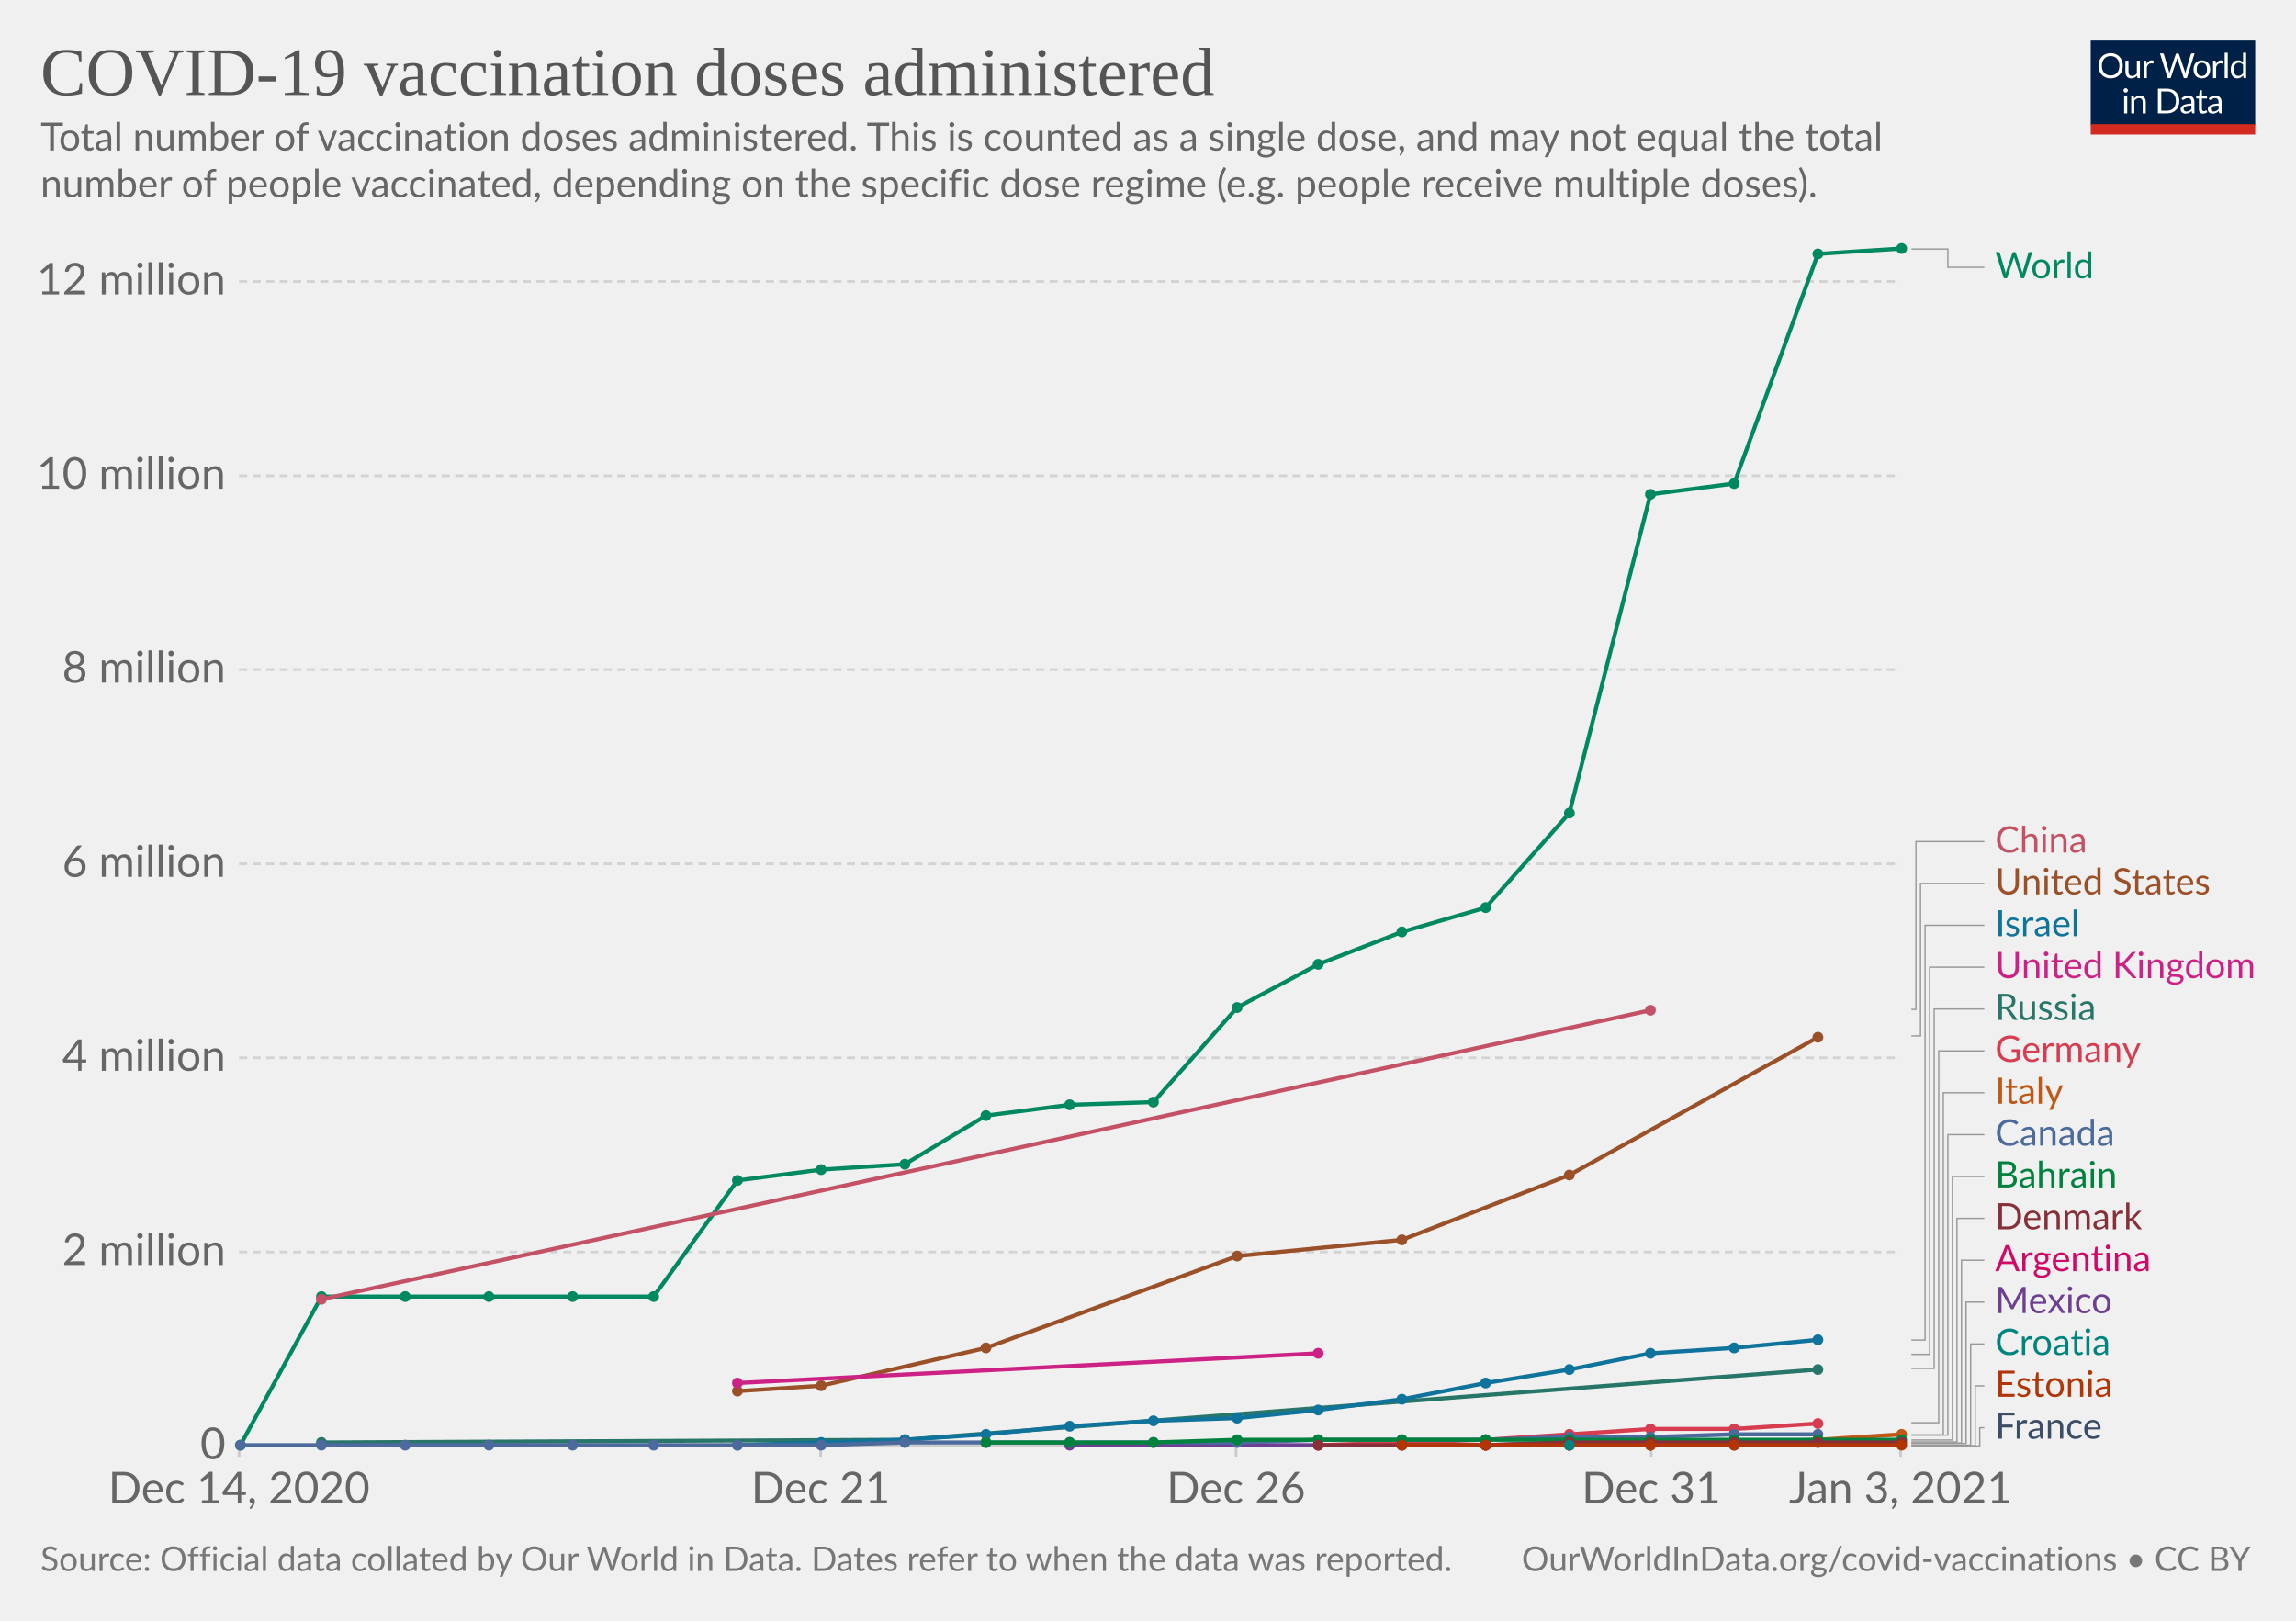
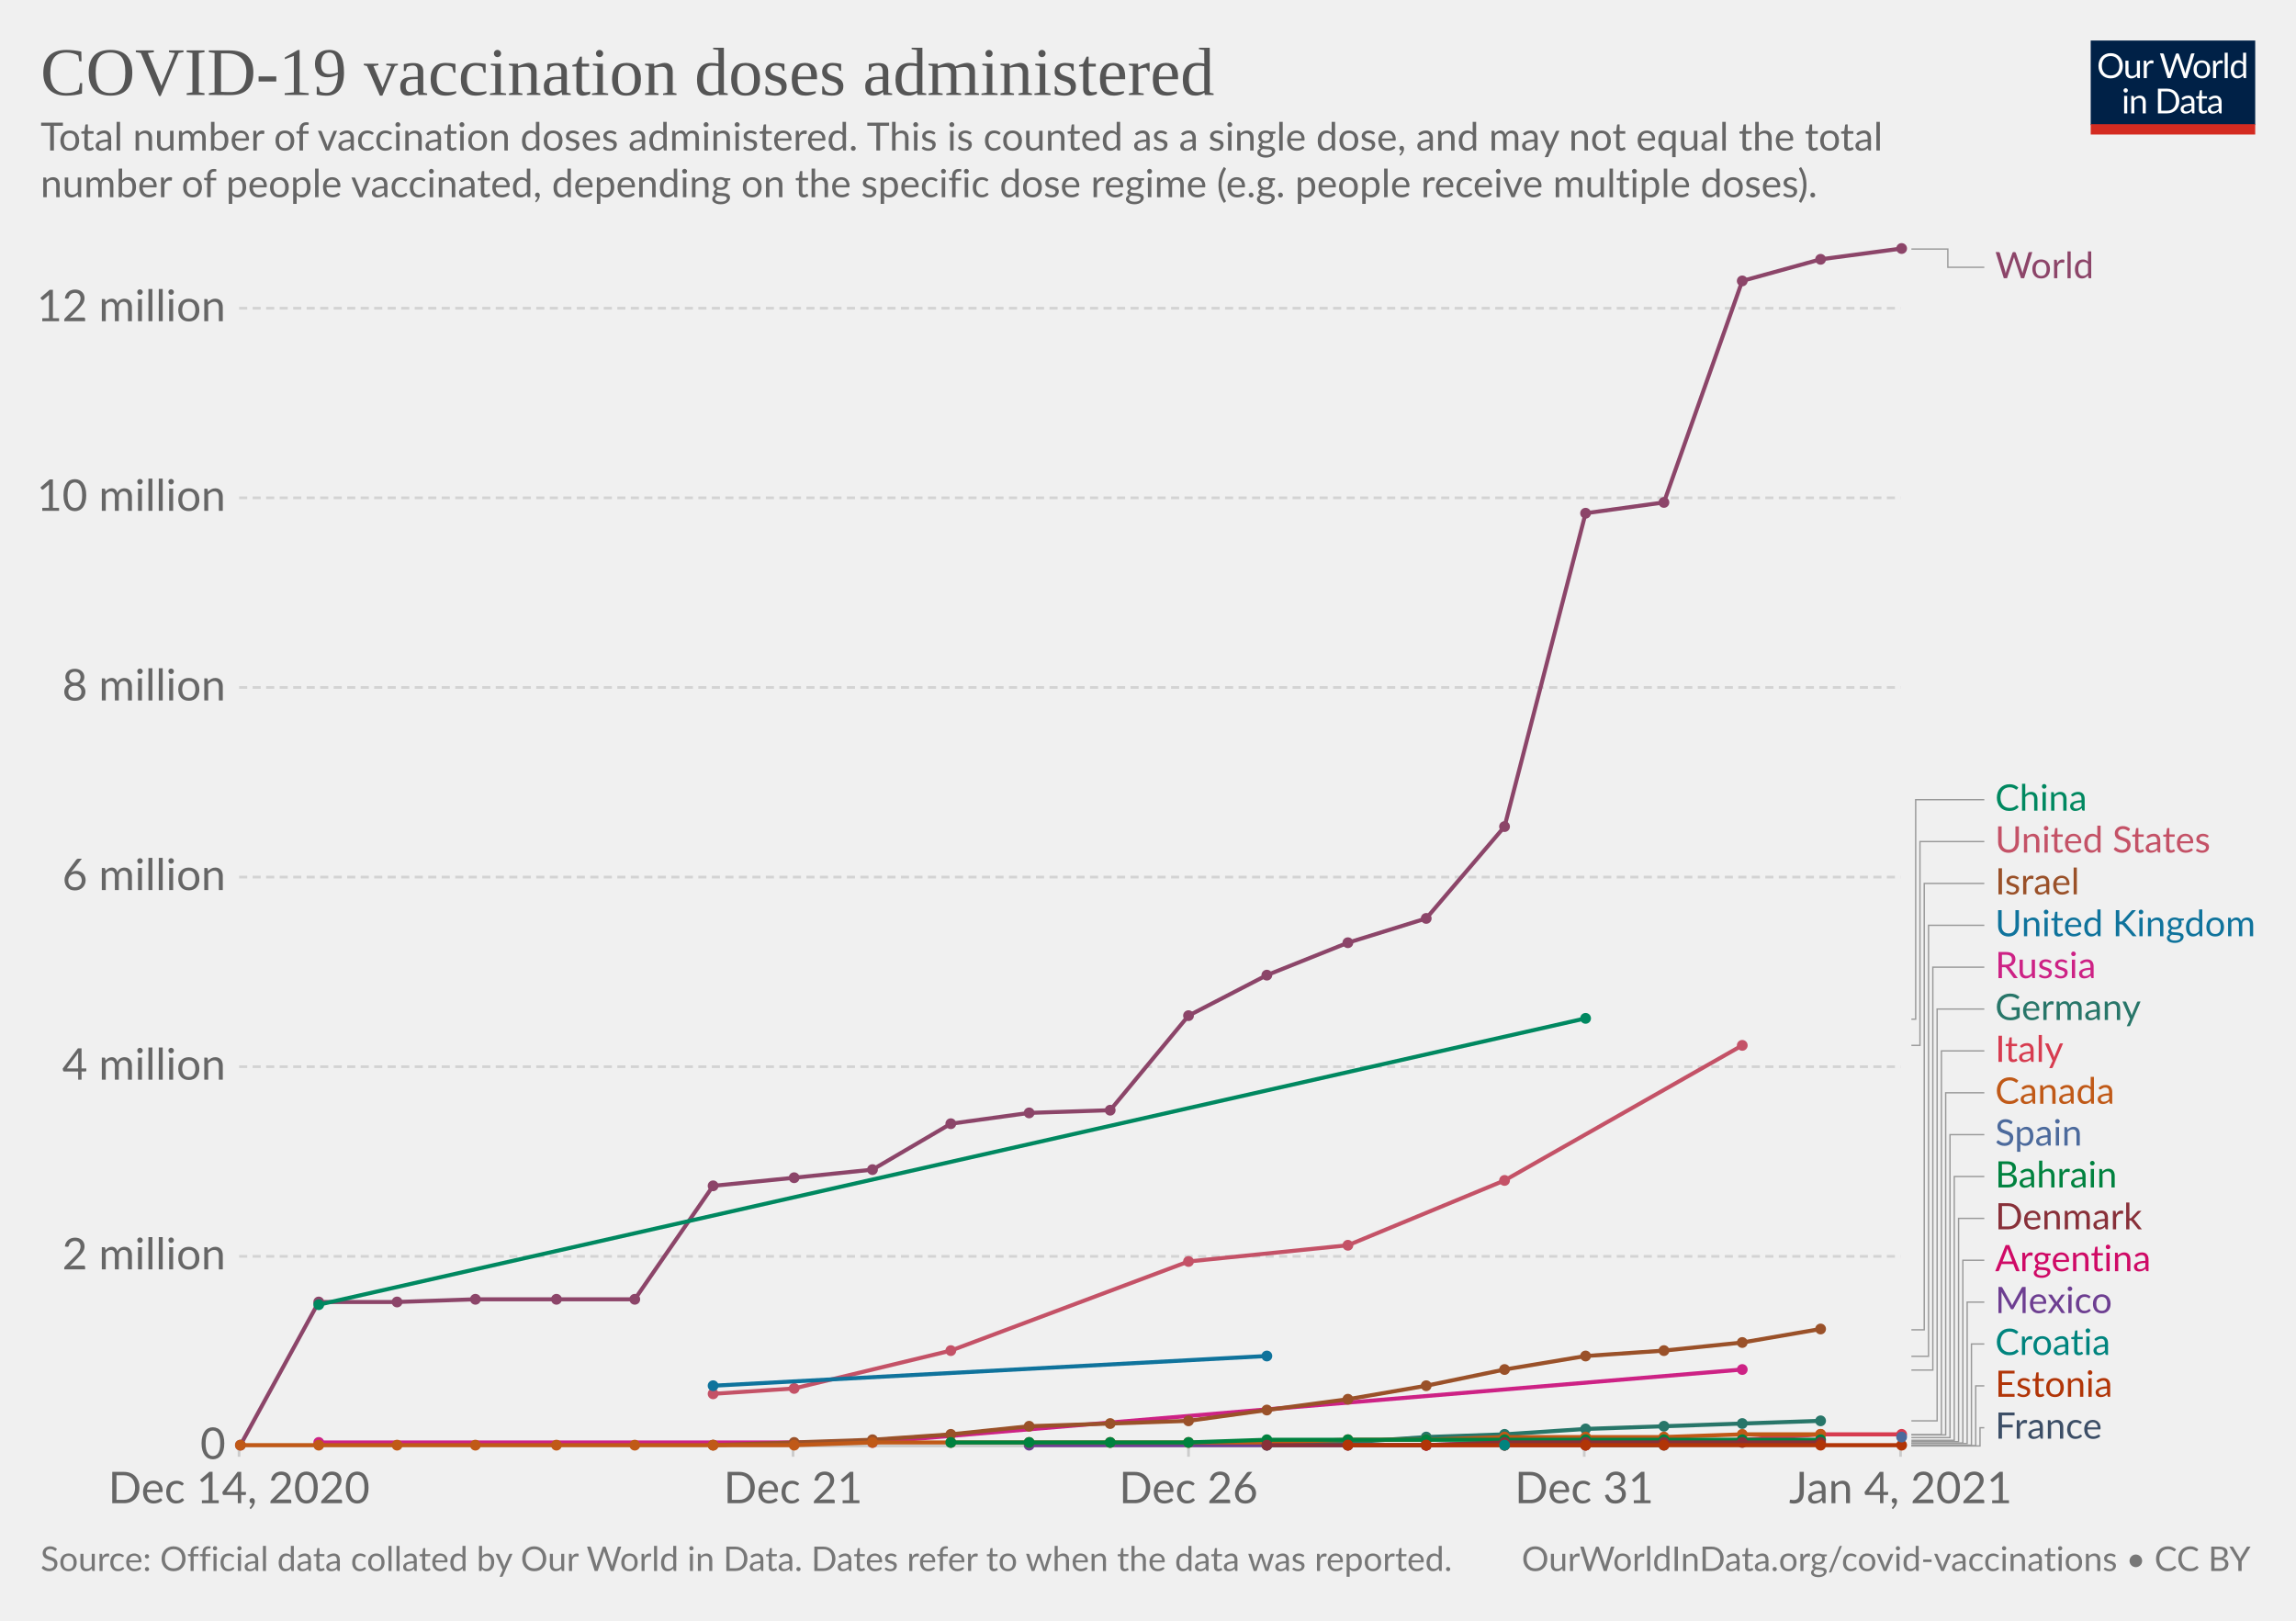
<svg xmlns="http://www.w3.org/2000/svg" version="1.1" style="background-color:#fff;-webkit-font-smoothing:antialiased" width="850" height="600" viewBox="0 0 850 600" font-family="Lato,'Helvetica Neue',Helvetica,Arial,sans-serif" font-size="18" text-rendering="optimizeLegibility">
  <g class="HeaderView">
    <g transform="matrix(.29 0 0 .29 774 15)">
      <svg width="210" height="120" viewBox="0 0 210 120" fill="none">
        <g clip-path="url(#clip0)">
          <path d="M0 0h210v107.89H0V0z" fill="#002147" />
          <path d="M40.98 32.25c0 2.36-.38 4.53-1.12 6.51a14.26 14.26 0 01-8.1 8.4c-1.9.78-4.02 1.17-6.34 1.17a16.6 16.6 0 01-6.33-1.17 14.31 14.31 0 01-8.08-8.4 18.29 18.29 0 01-1.12-6.51c0-2.36.38-4.53 1.12-6.5a14.32 14.32 0 018.07-8.44c1.92-.8 4.03-1.19 6.34-1.19 2.32 0 4.43.4 6.34 1.19 1.92.8 3.56 1.9 4.93 3.34a14.87 14.87 0 013.17 5.1 18.1 18.1 0 011.12 6.5zm-4.38 0c0-1.94-.26-3.68-.8-5.22a10.91 10.91 0 00-2.24-3.89 9.68 9.68 0 00-3.52-2.46 11.95 11.95 0 00-4.62-.86c-1.68 0-3.21.28-4.6.86a9.88 9.88 0 00-3.54 2.46 10.91 10.91 0 00-2.24 3.9c-.53 1.53-.8 3.27-.8 5.2 0 1.94.27 3.68.8 5.22a11.17 11.17 0 002.24 3.9 10.01 10.01 0 003.55 2.44c1.38.56 2.9.83 4.6.83 1.7 0 3.24-.27 4.61-.83a9.8 9.8 0 003.52-2.44 11.17 11.17 0 002.25-3.9c.53-1.54.8-3.28.8-5.21zm26.22-6.54V48H60.5c-.56 0-.9-.27-1.05-.81l-.31-2.4a12.45 12.45 0 01-3.26 2.6c-1.2.64-2.58.96-4.13.96-1.22 0-2.3-.2-3.24-.6a6.52 6.52 0 01-2.33-1.7 7.37 7.37 0 01-1.43-2.67c-.3-1.04-.46-2.2-.46-3.45V25.7h3.91v14.22c0 1.68.38 2.99 1.15 3.91.77.93 1.96 1.39 3.54 1.39 1.16 0 2.24-.27 3.23-.82a10.42 10.42 0 002.8-2.28V25.7h3.91zm8.61 4.47a9.94 9.94 0 012.6-3.56 5.64 5.64 0 013.76-1.3c.47 0 .92.05 1.34.15.44.1.83.27 1.17.49l-.3 2.92c-.09.37-.3.55-.66.55-.2 0-.5-.04-.9-.13a6.21 6.21 0 00-3.24.18c-.54.2-1.03.5-1.47.92-.42.4-.81.9-1.17 1.5-.33.58-.64 1.26-.92 2.02V48H67.7V25.71h2.25c.42 0 .72.08.88.25.16.16.27.44.33.83l.26 3.39zm61.16-13.7L122.75 48h-3.82l-7.99-24.05a21.95 21.95 0 01-.42-1.58 38.36 38.36 0 01-.44 1.58L102.05 48h-3.83L88.4 16.47h3.54c.38 0 .7.1.95.29.26.2.43.43.5.73l6.52 21.9c.1.4.2.83.28 1.28.1.46.2.94.29 1.46l.3-1.46c.12-.47.25-.9.38-1.27l7.41-21.91c.1-.25.26-.48.51-.69.27-.22.58-.33.95-.33h1.23c.38 0 .69.1.92.29.24.2.41.43.53.73l7.4 21.9a28.4 28.4 0 01.68 2.62 29.52 29.52 0 01.52-2.61l6.54-21.91c.07-.27.23-.5.48-.7.27-.21.58-.32.95-.32h3.32zm9.35 8.88c1.63 0 3.1.27 4.4.82a9.43 9.43 0 015.46 5.94c.5 1.4.74 2.98.74 4.73 0 1.76-.25 3.34-.74 4.75a9.43 9.43 0 01-5.46 5.92c-1.3.52-2.77.79-4.4.79-1.64 0-3.12-.27-4.44-.8a9.42 9.42 0 01-3.35-2.3c-.92-1-1.63-2.2-2.13-3.61-.49-1.41-.73-3-.73-4.75s.24-3.33.73-4.73c.5-1.43 1.2-2.64 2.13-3.63a9.4 9.4 0 013.35-2.31c1.32-.55 2.8-.82 4.44-.82zm0 19.89c2.2 0 3.84-.73 4.93-2.2 1.08-1.48 1.63-3.54 1.63-6.18 0-2.66-.55-4.72-1.63-6.2-1.09-1.49-2.73-2.23-4.93-2.23-1.12 0-2.09.2-2.93.57a5.7 5.7 0 00-2.06 1.65 7.5 7.5 0 00-1.24 2.67c-.26 1.04-.4 2.22-.4 3.54 0 2.64.55 4.7 1.64 6.18 1.1 1.47 2.76 2.2 4.99 2.2zm17.97-15.07a9.94 9.94 0 012.6-3.56 5.64 5.64 0 013.76-1.3c.47 0 .91.05 1.34.15.44.1.83.27 1.16.49l-.28 2.92c-.09.37-.31.55-.66.55-.2 0-.5-.04-.9-.13a6.2 6.2 0 00-3.24.18c-.54.2-1.03.5-1.47.92-.43.4-.82.9-1.17 1.5a13.1 13.1 0 00-.92 2.02V48h-3.94V25.71h2.24c.43 0 .72.08.88.25.17.16.28.44.33.83l.27 3.39zm15.04-14.59V48h-3.92V15.6h3.92zm19.55 15.43a6.22 6.22 0 00-2.38-2.05 6.7 6.7 0 00-2.86-.6c-2.07 0-3.66.75-4.77 2.23-1.12 1.48-1.68 3.6-1.68 6.33 0 1.46.13 2.7.38 3.74a7.29 7.29 0 001.1 2.56 4.35 4.35 0 001.78 1.45c.7.3 1.5.46 2.4.46 1.29 0 2.41-.3 3.36-.88a9.6 9.6 0 002.67-2.49V31.02zm3.91-15.43V48h-2.33c-.56 0-.9-.27-1.06-.81l-.35-2.71a12.13 12.13 0 01-3.25 2.77 8.28 8.28 0 01-4.23 1.06 7.31 7.31 0 01-6.14-2.9c-.73-.96-1.3-2.15-1.69-3.57a18.35 18.35 0 01.07-9.48 11.29 11.29 0 011.89-3.7 8.7 8.7 0 017.06-3.34 7.96 7.96 0 016.12 2.62V15.59h3.91zM46.61 70.71V93H42.7V70.71h3.91zm.84-7c0 .39-.08.75-.24 1.09a2.81 2.81 0 01-1.52 1.47 2.67 2.67 0 01-2.16 0 2.9 2.9 0 01-1.45-1.47 2.67 2.67 0 010-2.16c.15-.35.35-.65.6-.9.25-.27.53-.47.85-.62a2.67 2.67 0 012.16 0c.35.15.65.35.9.62.27.25.47.55.62.9.16.34.24.7.24 1.08zm7.97 10.24c.49-.54 1-1.04 1.54-1.48a9.85 9.85 0 013.66-1.84 8.96 8.96 0 015.43.35c.94.4 1.72.97 2.33 1.71a7.36 7.36 0 011.43 2.67c.32 1.04.49 2.19.49 3.45V93h-3.94V78.81c0-1.69-.4-3-1.17-3.92-.76-.93-1.93-1.4-3.5-1.4a6.6 6.6 0 00-3.25.83c-1 .56-1.92 1.31-2.77 2.27V93h-3.94V70.71h2.35c.56 0 .9.28 1.04.82l.3 2.42zm57.7 3.3c0 2.36-.37 4.5-1.11 6.44a14.3 14.3 0 01-3.17 4.98 14.1 14.1 0 01-4.93 3.2c-1.9.76-4.02 1.13-6.33 1.13H85.8V61.47h11.77c2.31 0 4.42.39 6.33 1.15a13.8 13.8 0 018.1 8.18 17.75 17.75 0 011.12 6.45zm-4.37 0c0-1.94-.26-3.67-.8-5.2a10.94 10.94 0 00-2.23-3.87 9.57 9.57 0 00-3.53-2.42 12.23 12.23 0 00-4.61-.83h-7.5v24.62h7.5c1.7 0 3.24-.28 4.61-.84a9.7 9.7 0 003.53-2.4 10.94 10.94 0 002.24-3.87c.53-1.53.8-3.26.8-5.2zm19.8 5.72c-1.8.06-3.34.2-4.62.44-1.26.22-2.3.51-3.1.88-.8.36-1.37.8-1.74 1.3-.35.5-.53 1.05-.53 1.67 0 .58.1 1.1.3 1.52a3 3 0 00.76 1.05c.34.27.73.46 1.17.6.45.11.94.17 1.45.17a7.28 7.28 0 003.5-.81 11.95 11.95 0 002.82-2.2v-4.62zm-12.65-9.11a12.73 12.73 0 013.98-2.66c1.43-.59 3-.88 4.73-.88 1.25 0 2.36.2 3.33.61a6.81 6.81 0 013.94 4.38c.33 1.04.5 2.19.5 3.43V93h-1.74a1.8 1.8 0 01-.88-.18c-.2-.13-.36-.38-.48-.74l-.44-2.12c-.59.55-1.16 1.03-1.72 1.46a9.48 9.48 0 01-3.74 1.7c-.69.15-1.46.23-2.3.23-.87 0-1.69-.12-2.45-.35a5.34 5.34 0 01-3.34-2.93 6.64 6.64 0 01-.49-2.64c0-.88.25-1.72.73-2.53a6.33 6.33 0 012.35-2.17c1.09-.63 2.5-1.15 4.25-1.54 1.75-.41 3.89-.65 6.42-.7v-1.75c0-1.73-.37-3.03-1.12-3.91-.75-.9-1.84-1.34-3.28-1.34-.97 0-1.78.12-2.44.37-.64.23-1.2.5-1.7.81l-1.23.82c-.33.23-.67.35-1 .35-.27 0-.5-.07-.69-.2a2.1 2.1 0 01-.48-.53l-.7-1.25zm27.67 19.5c-1.76 0-3.12-.5-4.07-1.48-.94-.98-1.41-2.4-1.41-4.25V74h-2.68a.9.9 0 01-.6-.2c-.16-.14-.24-.36-.24-.66v-1.56l3.65-.46.9-6.89a.9.9 0 01.29-.52.88.88 0 01.62-.22H142v7.67h6.44V74H142v13.38c0 .94.22 1.63.68 2.09.45.45 1.04.68 1.76.68a3.21 3.21 0 001.85-.53l.55-.35c.16-.12.3-.18.41-.18.2 0 .4.13.55.38l1.15 1.87a7.45 7.45 0 01-2.44 1.5c-.96.35-1.94.52-2.95.52zm19.68-10.4c-1.8.07-3.34.21-4.62.45-1.26.22-2.3.51-3.1.88-.8.36-1.37.8-1.74 1.3-.35.5-.53 1.05-.53 1.67 0 .58.1 1.1.3 1.52.18.42.44.77.76 1.05.34.27.73.46 1.17.6.45.11.94.17 1.45.17a7.3 7.3 0 003.5-.81 12.04 12.04 0 002.82-2.2v-4.62zm-12.65-9.1a12.72 12.72 0 013.99-2.66c1.42-.59 3-.88 4.72-.88 1.25 0 2.36.2 3.33.61a6.81 6.81 0 013.94 4.38c.33 1.04.5 2.19.5 3.43V93h-1.74a1.8 1.8 0 01-.88-.18c-.2-.13-.36-.38-.48-.74l-.44-2.12c-.59.55-1.16 1.03-1.72 1.46a9.48 9.48 0 01-3.74 1.7c-.69.15-1.46.23-2.3.23-.87 0-1.69-.12-2.45-.35a5.33 5.33 0 01-3.34-2.93 6.62 6.62 0 01-.49-2.64c0-.88.25-1.72.73-2.53a6.33 6.33 0 012.35-2.17c1.09-.63 2.5-1.15 4.25-1.54a31.2 31.2 0 016.42-.7v-1.75c0-1.73-.37-3.03-1.12-3.91-.75-.9-1.84-1.34-3.28-1.34-.97 0-1.78.12-2.44.37-.64.23-1.2.5-1.7.81-.46.3-.87.57-1.22.82-.34.23-.68.35-1.02.35-.26 0-.49-.07-.68-.2a1.88 1.88 0 01-.48-.53l-.7-1.25z" fill="#fff" />
          <path fill="#D42B21" d="M0 106.79h210V120H0z" />
        </g>
        <defs>
          <clipPath id="clip0">
            <path fill="#fff" d="M0 0h210v120H0z" />
          </clipPath>
        </defs>
      </svg>
    </g>
    <a href="https://ourworldindata.org/grapher/cumulative-covid-vaccinations?tab=chart&amp;stackMode=absolute&amp;time=earliest..latest&amp;region=World" target="_blank" rel="noopener" font-family="&quot;Playfair Display&quot;,Georgia,&quot;Times New Roman&quot;,serif">
      <text font-size="25.2" x="15" y="35.2" fill="#555">
        <tspan x="15" y="35.16">COVID-19 vaccination doses administered</tspan>
      </text>
    </a>
    <text font-size="14.4" x="15" y="55.7" fill="#666">
      <tspan x="15" y="55.72">Total number of vaccination doses administered. This is counted as a single dose, and may not equal the total</tspan>
      <tspan x="15" y="73">number of people vaccinated, depending on the specific dose regime (e.g. people receive multiple doses).</tspan>
    </text>
  </g>
  <g class="LineChart">
    <defs>
      <clipPath id="a">
        <path d="M78.53 0h830v928.6h-830z" />
      </clipPath>
    </defs>
    <g class="DualAxisView">
      <g class="HorizontalAxis">
-         <path stroke="#ccc" d="M88.5 535.3v4M303.8 535.3v4M457.6 535.3v4M611.3 535.3v4M703.6 535.3v4" />
+         <path stroke="#ccc" d="M88.5 535.3v4M293.6 535.3v4M440 535.3v4M586.5 535.3v4M703.6 535.3v4" />
        <text x="88.5" y="556.5" fill="#666" text-anchor="middle" font-size="16.2">Dec 14, 2020</text>
-         <text x="303.8" y="556.5" fill="#666" text-anchor="middle" font-size="16.2">Dec 21</text>
-         <text x="457.6" y="556.5" fill="#666" text-anchor="middle" font-size="16.2">Dec 26</text>
-         <text x="611.3" y="556.5" fill="#666" text-anchor="middle" font-size="16.2">Dec 31</text>
-         <text x="703.6" y="556.5" fill="#666" text-anchor="middle" font-size="16.2">Jan 3, 2021</text>
+         <text x="293.6" y="556.5" fill="#666" text-anchor="middle" font-size="16.2">Dec 21</text>
+         <text x="440" y="556.5" fill="#666" text-anchor="middle" font-size="16.2">Dec 26</text>
+         <text x="586.5" y="556.5" fill="#666" text-anchor="middle" font-size="16.2">Dec 31</text>
+         <text x="703.6" y="556.5" fill="#666" text-anchor="middle" font-size="16.2">Jan 4, 2021</text>
      </g>
      <g class="VerticalAxis" fill="#666" dominant-baseline="middle" text-anchor="end" font-size="16.2">
        <text x="83.53" y="535.3">0</text>
-         <text x="83.53" y="463.5">2 million</text>
-         <text x="83.53" y="391.6">4 million</text>
-         <text x="83.53" y="319.8">6 million</text>
-         <text x="83.53" y="247.9">8 million</text>
-         <text x="83.53" y="176.1">10 million</text>
-         <text x="83.53" y="104.2">12 million</text>
+         <text x="83.53" y="465.1">2 million</text>
+         <text x="83.53" y="394.9">4 million</text>
+         <text x="83.53" y="324.7">6 million</text>
+         <text x="83.53" y="254.5">8 million</text>
+         <text x="83.53" y="184.3">10 million</text>
+         <text x="83.53" y="114.1">12 million</text>
      </g>
      <g class="AxisGridLines horizontalLines">
        <path stroke="#ccc" d="M88.53 535.3h615.08" />
-         <path stroke="#d3d3d3" stroke-dasharray="3,2" d="M88.53 463.5h615.08M88.53 391.6h615.08M88.53 319.8h615.08M88.53 247.9h615.08M88.53 176.1h615.08M88.53 104.2h615.08" />
+         <path stroke="#d3d3d3" stroke-dasharray="3,2" d="M88.53 465.1h615.08M88.53 394.9h615.08M88.53 324.7h615.08M88.53 254.5h615.08M88.53 184.3h615.08M88.53 114.1h615.08" />
      </g>
    </g>
    <g clip-path="url(#a)">
      <g class="LineLabels" cursor="pointer">
        <g class="legendMark">
          <g class="indicator">
            <path d="M707.61 92.2h13.5v6.75h13.5" stroke="#999" stroke-width=".5" fill="none" />
          </g>
-           <text font-size="13.5" x="738.6" y="103" fill="#008860">
+           <text font-size="13.5" x="738.6" y="103" fill="#8C4569">
            <tspan x="738.61" y="103">World</tspan>
          </text>
        </g>
        <g class="legendMark">
          <g class="indicator">
-             <path d="M707.61 373.7h1.69v-62.15h25.31" stroke="#999" stroke-width=".5" fill="none" />
+             <path d="M707.61 377.3h1.59v-81.25h25.41" stroke="#999" stroke-width=".5" fill="none" />
+           </g>
+           <text font-size="13.5" x="738.6" y="300.1" fill="#008860">
+             <tspan x="738.61" y="300.1">China</tspan>
+           </text>
+         </g>
+         <g class="legendMark">
+           <g class="indicator">
+             <path d="M707.61 387h3.18v-75.45h23.82" stroke="#999" stroke-width=".5" fill="none" />
          </g>
          <text font-size="13.5" x="738.6" y="315.6" fill="#C45267">
-             <tspan x="738.61" y="315.6">China</tspan>
-           </text>
-         </g>
-         <g class="legendMark">
-           <g class="indicator">
-             <path d="M707.61 383.5h3.38v-56.45h23.62" stroke="#999" stroke-width=".5" fill="none" />
+             <tspan x="738.61" y="315.6">United States</tspan>
+           </text>
+         </g>
+         <g class="legendMark">
+           <g class="indicator">
+             <path d="M707.61 492.3h4.76V327.05h22.24" stroke="#999" stroke-width=".5" fill="none" />
          </g>
          <text font-size="13.5" x="738.6" y="331.1" fill="#9A5129">
-             <tspan x="738.61" y="331.1">United States</tspan>
-           </text>
-         </g>
-         <g class="legendMark">
-           <g class="indicator">
-             <path d="M707.61 496.1h5.06V342.55h21.94" stroke="#999" stroke-width=".5" fill="none" />
+             <tspan x="738.61" y="331.1">Israel</tspan>
+           </text>
+         </g>
+         <g class="legendMark">
+           <g class="indicator">
+             <path d="M707.61 502.1h6.35V342.55h20.65" stroke="#999" stroke-width=".5" fill="none" />
          </g>
          <text font-size="13.5" x="738.6" y="346.6" fill="#0F739C">
-             <tspan x="738.61" y="346.6">Israel</tspan>
-           </text>
-         </g>
-         <g class="legendMark">
-           <g class="indicator">
-             <path d="M707.61 501.4h6.75V358.05h20.25" stroke="#999" stroke-width=".5" fill="none" />
+             <tspan x="738.61" y="346.6">United Kingdom</tspan>
+           </text>
+         </g>
+         <g class="legendMark">
+           <g class="indicator">
+             <path d="M707.61 507.2h7.94V358.05h19.06" stroke="#999" stroke-width=".5" fill="none" />
          </g>
          <text font-size="13.5" x="738.6" y="362.1" fill="#CD2285">
-             <tspan x="738.61" y="362.1">United Kingdom</tspan>
-           </text>
-         </g>
-         <g class="legendMark">
-           <g class="indicator">
-             <path d="M707.61 506.6h8.44V373.55h18.56" stroke="#999" stroke-width=".5" fill="none" />
+             <tspan x="738.61" y="362.1">Russia</tspan>
+           </text>
+         </g>
+         <g class="legendMark">
+           <g class="indicator">
+             <path d="M707.61 526h9.53V373.55h17.47" stroke="#999" stroke-width=".5" fill="none" />
          </g>
          <text font-size="13.5" x="738.6" y="377.6" fill="#287669">
-             <tspan x="738.61" y="377.6">Russia</tspan>
-           </text>
-         </g>
-         <g class="legendMark">
-           <g class="indicator">
-             <path d="M707.61 526.7h10.13V389.05h16.87" stroke="#999" stroke-width=".5" fill="none" />
+             <tspan x="738.61" y="377.6">Germany</tspan>
+           </text>
+         </g>
+         <g class="legendMark">
+           <g class="indicator">
+             <path d="M707.61 531.1h11.12V389.05h15.88" stroke="#999" stroke-width=".5" fill="none" />
          </g>
          <text font-size="13.5" x="738.6" y="393.1" fill="#D73C50">
-             <tspan x="738.61" y="393.1">Germany</tspan>
-           </text>
-         </g>
-         <g class="legendMark">
-           <g class="indicator">
-             <path d="M707.61 531.2h11.81V404.55h15.19" stroke="#999" stroke-width=".5" fill="none" />
+             <tspan x="738.61" y="393.1">Italy</tspan>
+           </text>
+         </g>
+         <g class="legendMark">
+           <g class="indicator">
+             <path d="M707.61 531.2h12.7V404.55h14.3" stroke="#999" stroke-width=".5" fill="none" />
          </g>
          <text font-size="13.5" x="738.6" y="408.6" fill="#C05917">
-             <tspan x="738.61" y="408.6">Italy</tspan>
-           </text>
-         </g>
-         <g class="legendMark">
-           <g class="indicator">
-             <path d="M707.61 531.3h13.5V420.05h13.5" stroke="#999" stroke-width=".5" fill="none" />
+             <tspan x="738.61" y="408.6">Canada</tspan>
+           </text>
+         </g>
+         <g class="legendMark">
+           <g class="indicator">
+             <path d="M707.61 532.2h14.3V420.05h12.7" stroke="#999" stroke-width=".5" fill="none" />
          </g>
          <text font-size="13.5" x="738.6" y="424.1" fill="#4C6A9C">
-             <tspan x="738.61" y="424.1">Canada</tspan>
-           </text>
-         </g>
-         <g class="legendMark">
-           <g class="indicator">
-             <path d="M707.61 533.1h15.19v-97.55h11.81" stroke="#999" stroke-width=".5" fill="none" />
+             <tspan x="738.61" y="424.1">Spain</tspan>
+           </text>
+         </g>
+         <g class="legendMark">
+           <g class="indicator">
+             <path d="M707.61 533.2h15.88v-97.65h11.12" stroke="#999" stroke-width=".5" fill="none" />
          </g>
          <text font-size="13.5" x="738.6" y="439.6" fill="#00823F">
            <tspan x="738.61" y="439.6">Bahrain</tspan>
          </text>
        </g>
        <g class="legendMark">
          <g class="indicator">
-             <path d="M707.61 533.8h16.88v-82.75h10.12" stroke="#999" stroke-width=".5" fill="none" />
+             <path d="M707.61 533.7h17.47v-82.65h9.53" stroke="#999" stroke-width=".5" fill="none" />
          </g>
          <text font-size="13.5" x="738.6" y="455.1" fill="#883039">
            <tspan x="738.61" y="455.1">Denmark</tspan>
          </text>
        </g>
        <g class="legendMark">
          <g class="indicator">
-             <path d="M707.61 534.2h18.56v-67.65h8.44" stroke="#999" stroke-width=".5" fill="none" />
+             <path d="M707.61 534.2h19.06v-67.65h7.94" stroke="#999" stroke-width=".5" fill="none" />
          </g>
          <text font-size="13.5" x="738.6" y="470.6" fill="#CF0A66">
            <tspan x="738.61" y="470.6">Argentina</tspan>
          </text>
        </g>
        <g class="legendMark">
          <g class="indicator">
-             <path d="M707.61 534.4h20.25v-52.35h6.75" stroke="#999" stroke-width=".5" fill="none" />
+             <path d="M707.61 534.4h20.65v-52.35h6.35" stroke="#999" stroke-width=".5" fill="none" />
          </g>
          <text font-size="13.5" x="738.6" y="486.1" fill="#6D3E91">
            <tspan x="738.61" y="486.1">Mexico</tspan>
          </text>
        </g>
        <g class="legendMark">
          <g class="indicator">
-             <path d="M707.61 535h21.94v-37.45h5.06" stroke="#999" stroke-width=".5" fill="none" />
+             <path d="M707.61 535h22.24v-37.45h4.76" stroke="#999" stroke-width=".5" fill="none" />
          </g>
          <text font-size="13.5" x="738.6" y="501.6" fill="#00847E">
            <tspan x="738.61" y="501.6">Croatia</tspan>
          </text>
        </g>
        <g class="legendMark">
          <g class="indicator">
-             <path d="M707.61 535.2h23.63v-22.15h3.37" stroke="#999" stroke-width=".5" fill="none" />
+             <path d="M707.61 535.2h23.82v-22.15h3.18" stroke="#999" stroke-width=".5" fill="none" />
          </g>
          <text font-size="13.5" x="738.6" y="517.1" fill="#B13507">
            <tspan x="738.61" y="517.1">Estonia</tspan>
          </text>
        </g>
        <g class="legendMark">
          <g class="indicator">
-             <path d="M707.61 535.3h25.31v-6.75h1.69" stroke="#999" stroke-width=".5" fill="none" />
+             <path d="M707.61 535.3h25.41v-6.75h1.59" stroke="#999" stroke-width=".5" fill="none" />
          </g>
          <text font-size="13.5" x="738.6" y="532.6" fill="#3C4E66">
            <tspan x="738.61" y="532.6">France</tspan>
          </text>
        </g>
      </g>
      <g class="Lines">
        <g class="key-World_0">
-           <path stroke="#008860" stroke-linecap="round" d="M89 535l30-55h123l31-43 31-4 31-2 30-18 31-4 31-1 31-35 30-16 31-12 31-9 31-35 30-118 31-4 31-85 31-2" fill="none" stroke-width="1.5" />
+           <path stroke="#8C4569" stroke-linecap="round" d="M89 535l29-53h29l29-1h59l29-42 30-3 29-3 29-17 29-4 30-1 29-35 29-15 30-12 29-9 29-34 30-116 29-4 29-82 29-8 30-4" fill="none" stroke-width="1.5" />
+           <g fill="#8C4569">
+             <circle cx="89" cy="535" r="2" />
+             <circle cx="118" cy="482" r="2" />
+             <circle cx="147" cy="482" r="2" />
+             <circle cx="176" cy="481" r="2" />
+             <circle cx="206" cy="481" r="2" />
+             <circle cx="235" cy="481" r="2" />
+             <circle cx="264" cy="439" r="2" />
+             <circle cx="294" cy="436" r="2" />
+             <circle cx="323" cy="433" r="2" />
+             <circle cx="352" cy="416" r="2" />
+             <circle cx="381" cy="412" r="2" />
+             <circle cx="411" cy="411" r="2" />
+             <circle cx="440" cy="376" r="2" />
+             <circle cx="469" cy="361" r="2" />
+             <circle cx="499" cy="349" r="2" />
+             <circle cx="528" cy="340" r="2" />
+             <circle cx="557" cy="306" r="2" />
+             <circle cx="587" cy="190" r="2" />
+             <circle cx="616" cy="186" r="2" />
+             <circle cx="645" cy="104" r="2" />
+             <circle cx="674" cy="96" r="2" />
+             <circle cx="704" cy="92" r="2" />
+           </g>
+         </g>
+         <g class="key-China_0">
+           <path stroke="#008860" stroke-linecap="round" d="M118 483l469-106" fill="none" stroke-width="1.5" />
          <g fill="#008860">
+             <circle cx="118" cy="483" r="2" />
+             <circle cx="587" cy="377" r="2" />
+           </g>
+         </g>
+         <g class="key-United-States_0">
+           <path stroke="#C45267" stroke-linecap="round" d="M264 516l30-2 58-14 88-33 59-6 58-24 88-50" fill="none" stroke-width="1.5" />
+           <g fill="#C45267">
+             <circle cx="264" cy="516" r="2" />
+             <circle cx="294" cy="514" r="2" />
+             <circle cx="352" cy="500" r="2" />
+             <circle cx="440" cy="467" r="2" />
+             <circle cx="499" cy="461" r="2" />
+             <circle cx="557" cy="437" r="2" />
+             <circle cx="645" cy="387" r="2" />
+           </g>
+         </g>
+         <g class="key-Russia_0">
+           <path stroke="#CD2285" stroke-linecap="round" d="M118 534h205l322-27" fill="none" stroke-width="1.5" />
+           <g fill="#CD2285">
+             <circle cx="118" cy="534" r="2" />
+             <circle cx="323" cy="534" r="2" />
+             <circle cx="645" cy="507" r="2" />
+           </g>
+         </g>
+         <g class="key-Mexico_0">
+           <path stroke="#6D3E91" stroke-linecap="round" d="M381 535h147l29-1" fill="none" stroke-width="1.5" />
+           <g fill="#6D3E91">
+             <circle cx="381" cy="535" r="2" />
+             <circle cx="469" cy="535" r="2" />
+             <circle cx="499" cy="535" r="2" />
+             <circle cx="528" cy="535" r="2" />
+             <circle cx="557" cy="534" r="2" />
+           </g>
+         </g>
+         <g class="key-Germany_0">
+           <path stroke="#287669" stroke-linecap="round" d="M469 535l30-1 29-2 29-1 30-2 29-1 29-1 29-1" fill="none" stroke-width="1.5" />
+           <g fill="#287669">
+             <circle cx="469" cy="535" r="2" />
+             <circle cx="499" cy="534" r="2" />
+             <circle cx="528" cy="532" r="2" />
+             <circle cx="557" cy="531" r="2" />
+             <circle cx="587" cy="529" r="2" />
+             <circle cx="616" cy="528" r="2" />
+             <circle cx="645" cy="527" r="2" />
+             <circle cx="674" cy="526" r="2" />
+           </g>
+         </g>
+         <g class="key-United-Kingdom_0">
+           <path stroke="#0F739C" stroke-linecap="round" d="M264 513l205-11" fill="none" stroke-width="1.5" />
+           <g fill="#0F739C">
+             <circle cx="264" cy="513" r="2" />
+             <circle cx="469" cy="502" r="2" />
+           </g>
+         </g>
+         <g class="key-France_0">
+           <path stroke="#3C4E66" stroke-linecap="round" d="M557 535h59" fill="none" stroke-width="1.5" />
+           <g fill="#3C4E66">
+             <circle cx="557" cy="535" r="2" />
+             <circle cx="587" cy="535" r="2" />
+             <circle cx="616" cy="535" r="2" />
+           </g>
+         </g>
+         <g class="key-Italy_0">
+           <path stroke="#D73C50" stroke-linecap="round" d="M528 535h59l29-1 29-1 29-2h30" fill="none" stroke-width="1.5" />
+           <g fill="#D73C50">
+             <circle cx="528" cy="535" r="2" />
+             <circle cx="557" cy="535" r="2" />
+             <circle cx="587" cy="535" r="2" />
+             <circle cx="616" cy="534" r="2" />
+             <circle cx="645" cy="533" r="2" />
+             <circle cx="674" cy="531" r="2" />
+             <circle cx="704" cy="531" r="2" />
+           </g>
+         </g>
+         <g class="key-Argentina_0">
+           <path stroke="#CF0A66" stroke-linecap="round" d="M528 535l59-1" fill="none" stroke-width="1.5" />
+           <g fill="#CF0A66">
+             <circle cx="528" cy="535" r="2" />
+             <circle cx="587" cy="534" r="2" />
+           </g>
+         </g>
+         <g class="key-Israel_0">
+           <path stroke="#9A5129" stroke-linecap="round" d="M264 535l30-1 29-1 29-2 29-3 30-1 29-1 29-4 30-4 29-5 29-6 30-5 29-2 29-3 29-5" fill="none" stroke-width="1.5" />
+           <g fill="#9A5129">
+             <circle cx="264" cy="535" r="2" />
+             <circle cx="294" cy="534" r="2" />
+             <circle cx="323" cy="533" r="2" />
+             <circle cx="352" cy="531" r="2" />
+             <circle cx="381" cy="528" r="2" />
+             <circle cx="411" cy="527" r="2" />
+             <circle cx="440" cy="526" r="2" />
+             <circle cx="469" cy="522" r="2" />
+             <circle cx="499" cy="518" r="2" />
+             <circle cx="528" cy="513" r="2" />
+             <circle cx="557" cy="507" r="2" />
+             <circle cx="587" cy="502" r="2" />
+             <circle cx="616" cy="500" r="2" />
+             <circle cx="645" cy="497" r="2" />
+             <circle cx="674" cy="492" r="2" />
+           </g>
+         </g>
+         <g class="key-Canada_0">
+           <path stroke="#C05917" stroke-linecap="round" d="M89 535h205l29-1h146l30-1h29l29-1h59l29-1h29" fill="none" stroke-width="1.5" />
+           <g fill="#C05917">
            <circle cx="89" cy="535" r="2" />
-             <circle cx="119" cy="480" r="2" />
-             <circle cx="150" cy="480" r="2" />
-             <circle cx="181" cy="480" r="2" />
-             <circle cx="212" cy="480" r="2" />
-             <circle cx="242" cy="480" r="2" />
-             <circle cx="273" cy="437" r="2" />
-             <circle cx="304" cy="433" r="2" />
-             <circle cx="335" cy="431" r="2" />
-             <circle cx="365" cy="413" r="2" />
-             <circle cx="396" cy="409" r="2" />
-             <circle cx="427" cy="408" r="2" />
-             <circle cx="458" cy="373" r="2" />
-             <circle cx="488" cy="357" r="2" />
-             <circle cx="519" cy="345" r="2" />
-             <circle cx="550" cy="336" r="2" />
-             <circle cx="581" cy="301" r="2" />
-             <circle cx="611" cy="183" r="2" />
-             <circle cx="642" cy="179" r="2" />
-             <circle cx="673" cy="94" r="2" />
-             <circle cx="704" cy="92" r="2" />
-           </g>
-         </g>
-         <g class="key-China_0">
-           <path stroke="#C45267" stroke-linecap="round" d="M119 481l492-107" fill="none" stroke-width="1.5" />
-           <g fill="#C45267">
-             <circle cx="119" cy="481" r="2" />
-             <circle cx="611" cy="374" r="2" />
-           </g>
-         </g>
-         <g class="key-United-States_0">
-           <path stroke="#9A5129" stroke-linecap="round" d="M273 515l31-2 61-14 93-34 61-6 62-24 92-51" fill="none" stroke-width="1.5" />
-           <g fill="#9A5129">
-             <circle cx="273" cy="515" r="2" />
-             <circle cx="304" cy="513" r="2" />
-             <circle cx="365" cy="499" r="2" />
-             <circle cx="458" cy="465" r="2" />
-             <circle cx="519" cy="459" r="2" />
-             <circle cx="581" cy="435" r="2" />
-             <circle cx="673" cy="384" r="2" />
-           </g>
-         </g>
-         <g class="key-Russia_0">
-           <path stroke="#287669" stroke-linecap="round" d="M119 534l216-1 338-26" fill="none" stroke-width="1.5" />
-           <g fill="#287669">
-             <circle cx="119" cy="534" r="2" />
-             <circle cx="335" cy="533" r="2" />
-             <circle cx="673" cy="507" r="2" />
-           </g>
-         </g>
-         <g class="key-Mexico_0">
-           <path stroke="#6D3E91" stroke-linecap="round" d="M396 535h154l31-1" fill="none" stroke-width="1.5" />
-           <g fill="#6D3E91">
-             <circle cx="396" cy="535" r="2" />
-             <circle cx="488" cy="535" r="2" />
-             <circle cx="519" cy="535" r="2" />
-             <circle cx="550" cy="535" r="2" />
-             <circle cx="581" cy="534" r="2" />
-           </g>
-         </g>
-         <g class="key-Germany_0">
-           <path stroke="#D73C50" stroke-linecap="round" d="M488 535l31-1 31-1 31-2 30-2h31l31-2" fill="none" stroke-width="1.5" />
-           <g fill="#D73C50">
-             <circle cx="488" cy="535" r="2" />
-             <circle cx="519" cy="534" r="2" />
-             <circle cx="550" cy="533" r="2" />
-             <circle cx="581" cy="531" r="2" />
-             <circle cx="611" cy="529" r="2" />
-             <circle cx="642" cy="529" r="2" />
-             <circle cx="673" cy="527" r="2" />
-           </g>
-         </g>
-         <g class="key-United-Kingdom_0">
-           <path stroke="#CD2285" stroke-linecap="round" d="M273 512l215-11" fill="none" stroke-width="1.5" />
-           <g fill="#CD2285">
-             <circle cx="273" cy="512" r="2" />
-             <circle cx="488" cy="501" r="2" />
-           </g>
-         </g>
-         <g class="key-France_0">
-           <path stroke="#3C4E66" stroke-linecap="round" d="M581 535h61" fill="none" stroke-width="1.5" />
-           <g fill="#3C4E66">
-             <circle cx="581" cy="535" r="2" />
-             <circle cx="611" cy="535" r="2" />
-             <circle cx="642" cy="535" r="2" />
-           </g>
-         </g>
-         <g class="key-Italy_0">
-           <path stroke="#C05917" stroke-linecap="round" d="M550 535h61l31-1 31-1 31-2" fill="none" stroke-width="1.5" />
-           <g fill="#C05917">
-             <circle cx="550" cy="535" r="2" />
-             <circle cx="581" cy="535" r="2" />
-             <circle cx="611" cy="535" r="2" />
-             <circle cx="642" cy="534" r="2" />
-             <circle cx="673" cy="533" r="2" />
-             <circle cx="704" cy="531" r="2" />
-           </g>
-         </g>
-         <g class="key-Argentina_0">
-           <path stroke="#CF0A66" stroke-linecap="round" d="M550 535l61-1" fill="none" stroke-width="1.5" />
-           <g fill="#CF0A66">
-             <circle cx="550" cy="535" r="2" />
-             <circle cx="611" cy="534" r="2" />
-           </g>
-         </g>
-         <g class="key-Israel_0">
-           <path stroke="#0F739C" stroke-linecap="round" d="M273 535l31-1 31-1 30-2 31-3 31-2 31-1 30-3 31-4 31-6 31-5 30-6 31-2 31-3" fill="none" stroke-width="1.5" />
-           <g fill="#0F739C">
-             <circle cx="273" cy="535" r="2" />
-             <circle cx="304" cy="534" r="2" />
-             <circle cx="335" cy="533" r="2" />
-             <circle cx="365" cy="531" r="2" />
-             <circle cx="396" cy="528" r="2" />
-             <circle cx="427" cy="526" r="2" />
-             <circle cx="458" cy="525" r="2" />
-             <circle cx="488" cy="522" r="2" />
-             <circle cx="519" cy="518" r="2" />
-             <circle cx="550" cy="512" r="2" />
-             <circle cx="581" cy="507" r="2" />
-             <circle cx="611" cy="501" r="2" />
-             <circle cx="642" cy="499" r="2" />
-             <circle cx="673" cy="496" r="2" />
-           </g>
-         </g>
-         <g class="key-Canada_0">
-           <path stroke="#4C6A9C" stroke-linecap="round" d="M89 535h215l31-1h123l30-1h62l31-1h30l31-1h31" fill="none" stroke-width="1.5" />
-           <g fill="#4C6A9C">
-             <circle cx="89" cy="535" r="2" />
-             <circle cx="119" cy="535" r="2" />
-             <circle cx="150" cy="535" r="2" />
-             <circle cx="181" cy="535" r="2" />
-             <circle cx="212" cy="535" r="2" />
-             <circle cx="242" cy="535" r="2" />
-             <circle cx="273" cy="535" r="2" />
-             <circle cx="304" cy="535" r="2" />
-             <circle cx="335" cy="534" r="2" />
-             <circle cx="365" cy="534" r="2" />
-             <circle cx="396" cy="534" r="2" />
-             <circle cx="427" cy="534" r="2" />
-             <circle cx="458" cy="534" r="2" />
-             <circle cx="488" cy="533" r="2" />
-             <circle cx="519" cy="533" r="2" />
-             <circle cx="550" cy="533" r="2" />
-             <circle cx="581" cy="532" r="2" />
-             <circle cx="611" cy="532" r="2" />
-             <circle cx="642" cy="531" r="2" />
-             <circle cx="673" cy="531" r="2" />
+             <circle cx="118" cy="535" r="2" />
+             <circle cx="147" cy="535" r="2" />
+             <circle cx="176" cy="535" r="2" />
+             <circle cx="206" cy="535" r="2" />
+             <circle cx="235" cy="535" r="2" />
+             <circle cx="264" cy="535" r="2" />
+             <circle cx="294" cy="535" r="2" />
+             <circle cx="323" cy="534" r="2" />
+             <circle cx="352" cy="534" r="2" />
+             <circle cx="381" cy="534" r="2" />
+             <circle cx="411" cy="534" r="2" />
+             <circle cx="440" cy="534" r="2" />
+             <circle cx="469" cy="534" r="2" />
+             <circle cx="499" cy="533" r="2" />
+             <circle cx="528" cy="533" r="2" />
+             <circle cx="557" cy="532" r="2" />
+             <circle cx="587" cy="532" r="2" />
+             <circle cx="616" cy="532" r="2" />
+             <circle cx="645" cy="531" r="2" />
+             <circle cx="674" cy="531" r="2" />
          </g>
        </g>
        <g class="key-Bahrain_0">
-           <path stroke="#00823F" stroke-linecap="round" d="M365 534h62l31-1h246" fill="none" stroke-width="1.5" />
+           <path stroke="#00823F" stroke-linecap="round" d="M352 534h88l29-1h205" fill="none" stroke-width="1.5" />
          <g fill="#00823F">
-             <circle cx="365" cy="534" r="2" />
-             <circle cx="396" cy="534" r="2" />
-             <circle cx="427" cy="534" r="2" />
-             <circle cx="458" cy="533" r="2" />
-             <circle cx="488" cy="533" r="2" />
-             <circle cx="519" cy="533" r="2" />
-             <circle cx="550" cy="533" r="2" />
-             <circle cx="581" cy="533" r="2" />
-             <circle cx="611" cy="533" r="2" />
-             <circle cx="642" cy="533" r="2" />
-             <circle cx="673" cy="533" r="2" />
-             <circle cx="704" cy="533" r="2" />
+             <circle cx="352" cy="534" r="2" />
+             <circle cx="381" cy="534" r="2" />
+             <circle cx="411" cy="534" r="2" />
+             <circle cx="440" cy="534" r="2" />
+             <circle cx="469" cy="533" r="2" />
+             <circle cx="499" cy="533" r="2" />
+             <circle cx="528" cy="533" r="2" />
+             <circle cx="557" cy="533" r="2" />
+             <circle cx="587" cy="533" r="2" />
+             <circle cx="616" cy="533" r="2" />
+             <circle cx="645" cy="533" r="2" />
+             <circle cx="674" cy="533" r="2" />
          </g>
        </g>
        <g class="key-Denmark_0">
-           <path stroke="#883039" stroke-linecap="round" d="M488 535h62l31-1h123" fill="none" stroke-width="1.5" />
+           <path stroke="#883039" stroke-linecap="round" d="M469 535h59l29-1h117" fill="none" stroke-width="1.5" />
          <g fill="#883039">
-             <circle cx="488" cy="535" r="2" />
-             <circle cx="519" cy="535" r="2" />
-             <circle cx="550" cy="535" r="2" />
-             <circle cx="581" cy="534" r="2" />
-             <circle cx="611" cy="534" r="2" />
-             <circle cx="642" cy="534" r="2" />
-             <circle cx="673" cy="534" r="2" />
-             <circle cx="704" cy="534" r="2" />
+             <circle cx="469" cy="535" r="2" />
+             <circle cx="499" cy="535" r="2" />
+             <circle cx="528" cy="535" r="2" />
+             <circle cx="557" cy="534" r="2" />
+             <circle cx="587" cy="534" r="2" />
+             <circle cx="616" cy="534" r="2" />
+             <circle cx="645" cy="534" r="2" />
+             <circle cx="674" cy="534" r="2" />
          </g>
        </g>
        <g class="key-Estonia_0">
-           <path stroke="#B13507" stroke-linecap="round" d="M519 535h185" fill="none" stroke-width="1.5" />
+           <path stroke="#B13507" stroke-linecap="round" d="M499 535h205" fill="none" stroke-width="1.5" />
          <g fill="#B13507">
-             <circle cx="519" cy="535" r="2" />
-             <circle cx="550" cy="535" r="2" />
-             <circle cx="581" cy="535" r="2" />
-             <circle cx="611" cy="535" r="2" />
-             <circle cx="642" cy="535" r="2" />
+             <circle cx="499" cy="535" r="2" />
+             <circle cx="528" cy="535" r="2" />
+             <circle cx="557" cy="535" r="2" />
+             <circle cx="587" cy="535" r="2" />
+             <circle cx="616" cy="535" r="2" />
+             <circle cx="674" cy="535" r="2" />
            <circle cx="704" cy="535" r="2" />
          </g>
        </g>
        <g class="key-Croatia_0">
          <g fill="#00847E">
-             <circle cx="581" cy="535" r="2" />
+             <circle cx="557" cy="535" r="2" />
+           </g>
+         </g>
+         <g class="key-Spain_0">
+           <g fill="#4C6A9C">
+             <circle cx="704" cy="532" r="2" />
          </g>
        </g>
      </g>
    </g>
  </g>
  <g class="SourcesFooter" fill="#777">
    <g class="clickable" fill="#777">
      <text font-size="12.6" x="15" y="581.6">
        <tspan x="15" y="581.58">Source: Official data collated by Our World in Data. Dates refer to when the data was reported.</tspan>
      </text>
    </g>
    <text font-size="12.6" x="563.3" y="581.6">
      <tspan x="563.34" y="581.58">
        <a target="_blank" href="https://ourworldindata.org/covid-vaccinations" fill="#777">OurWorldInData.org/covid-vaccinations</a> • <a class="cclogo" href="http://creativecommons.org/licenses/by/4.0/deed.en_US" target="_blank" fill="#777">CC BY</a>
      </tspan>
    </text>
  </g>
</svg>
